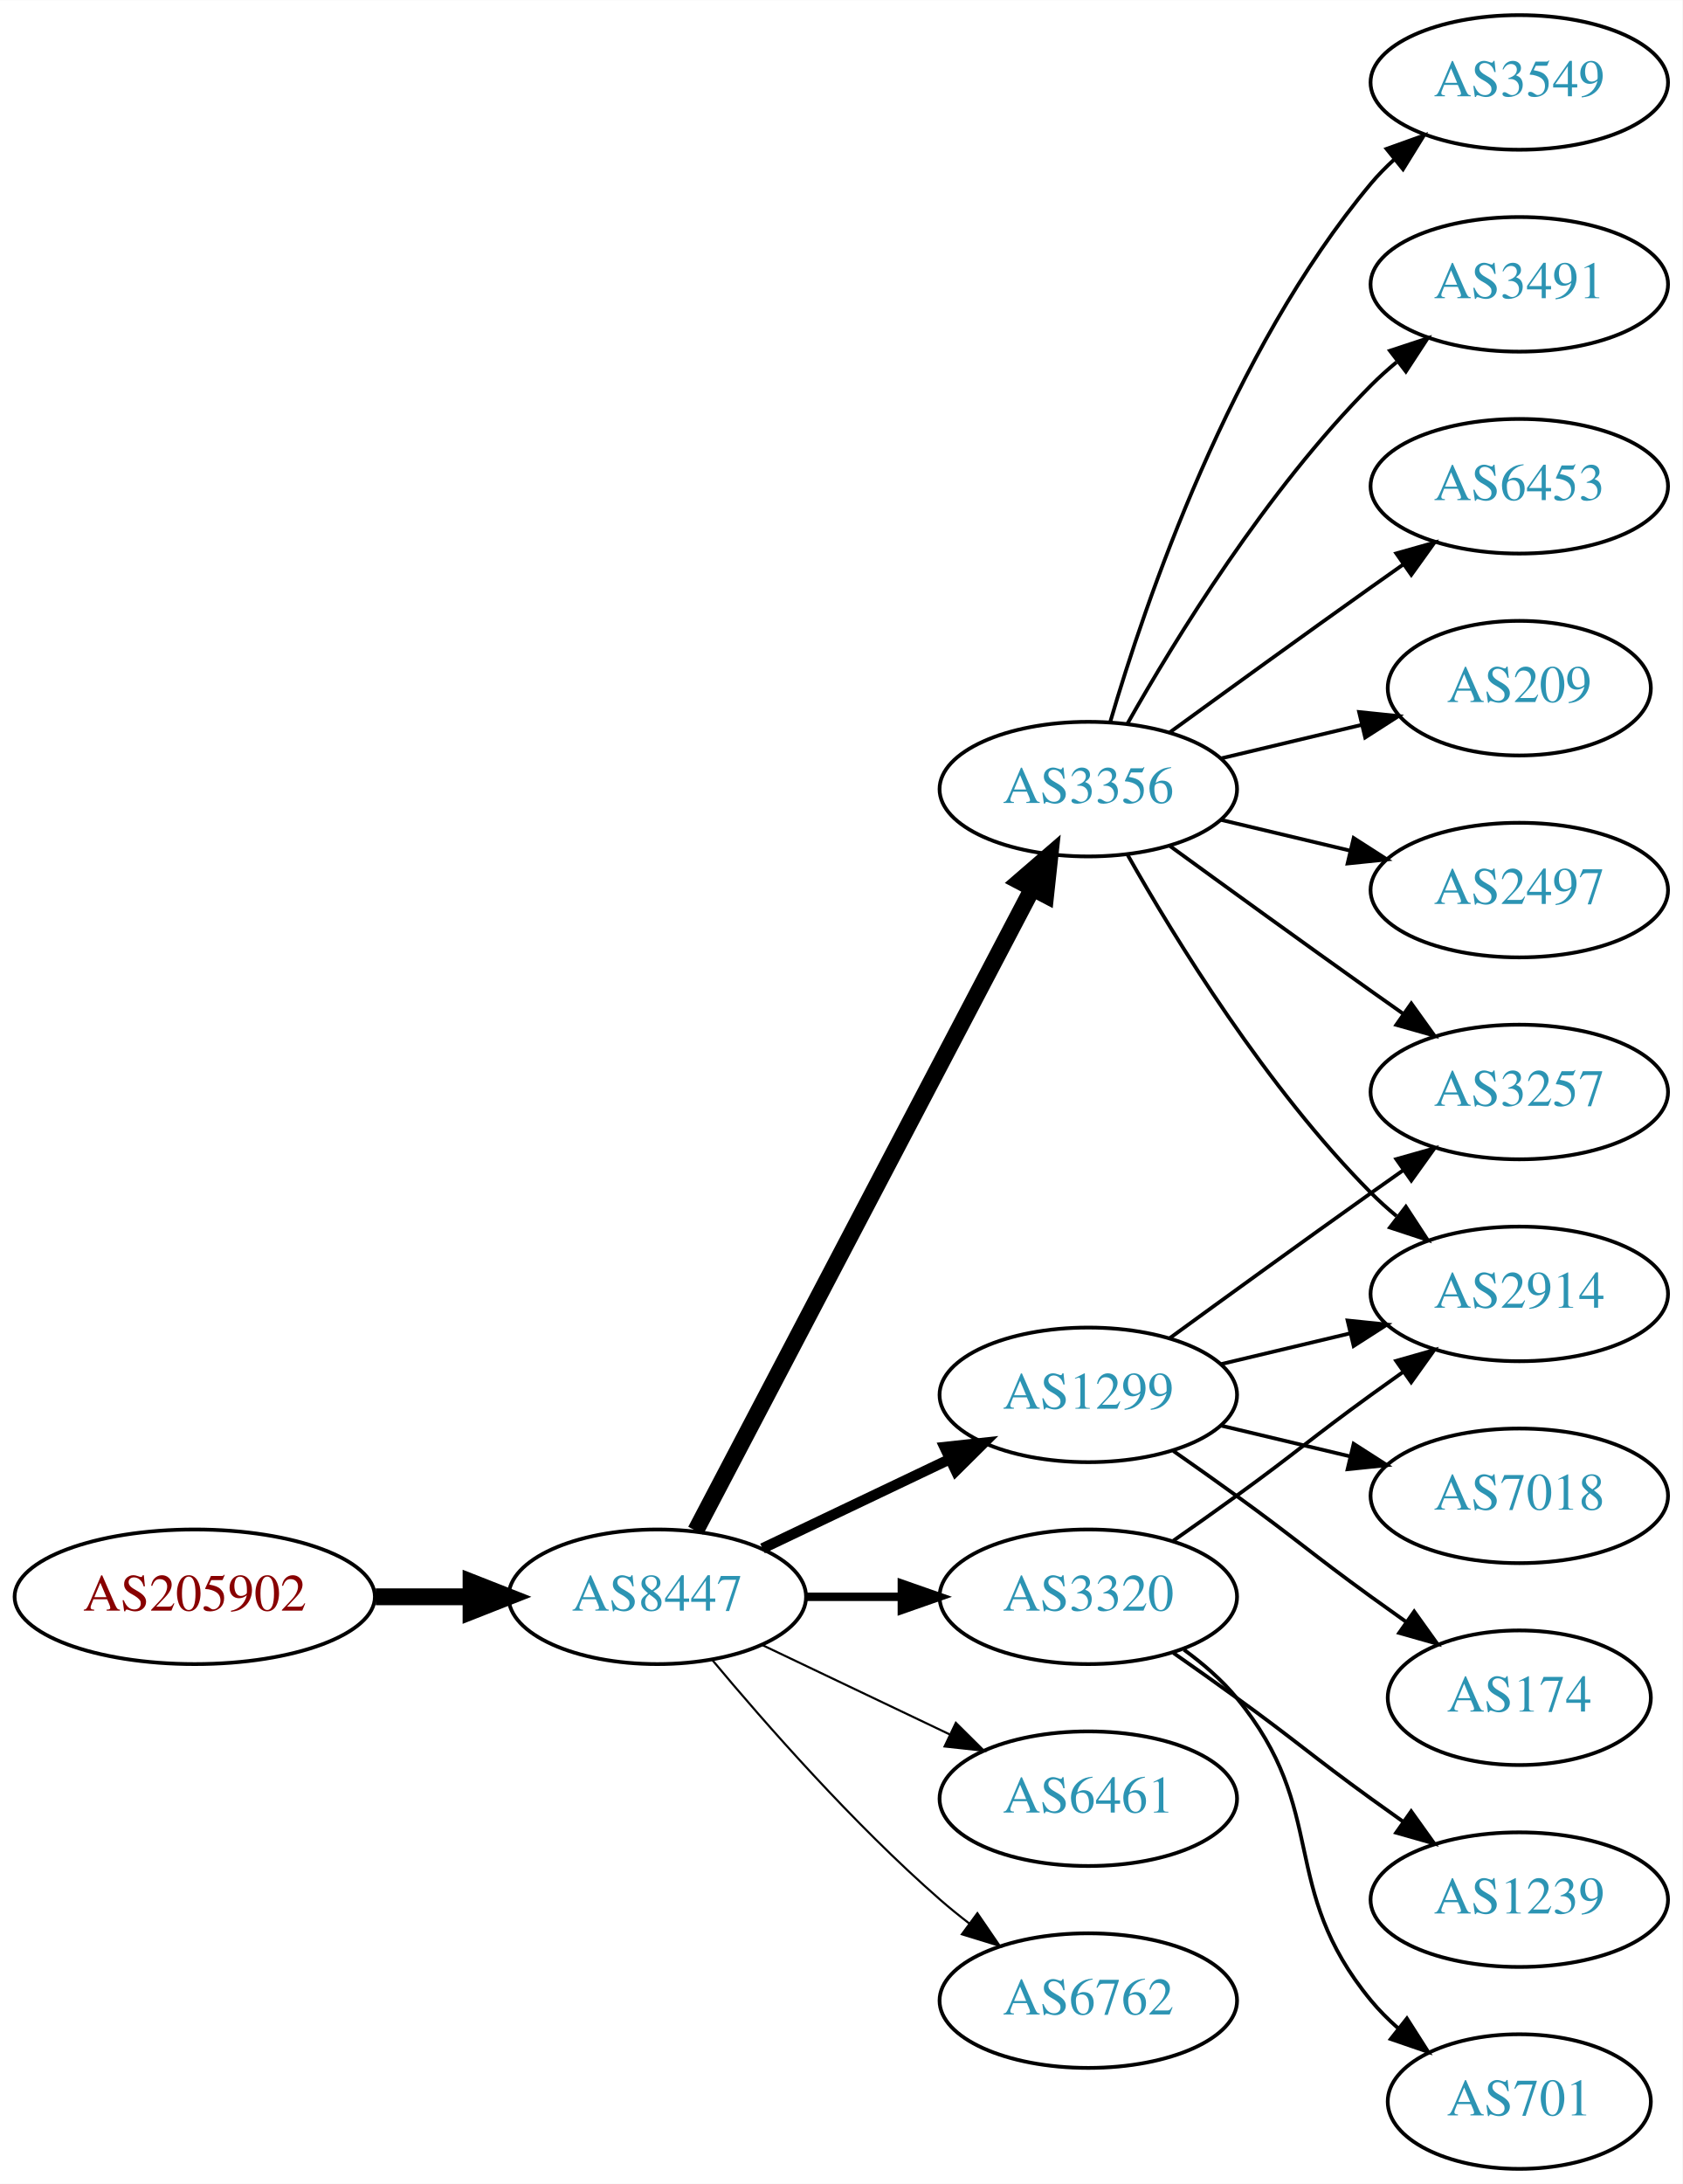
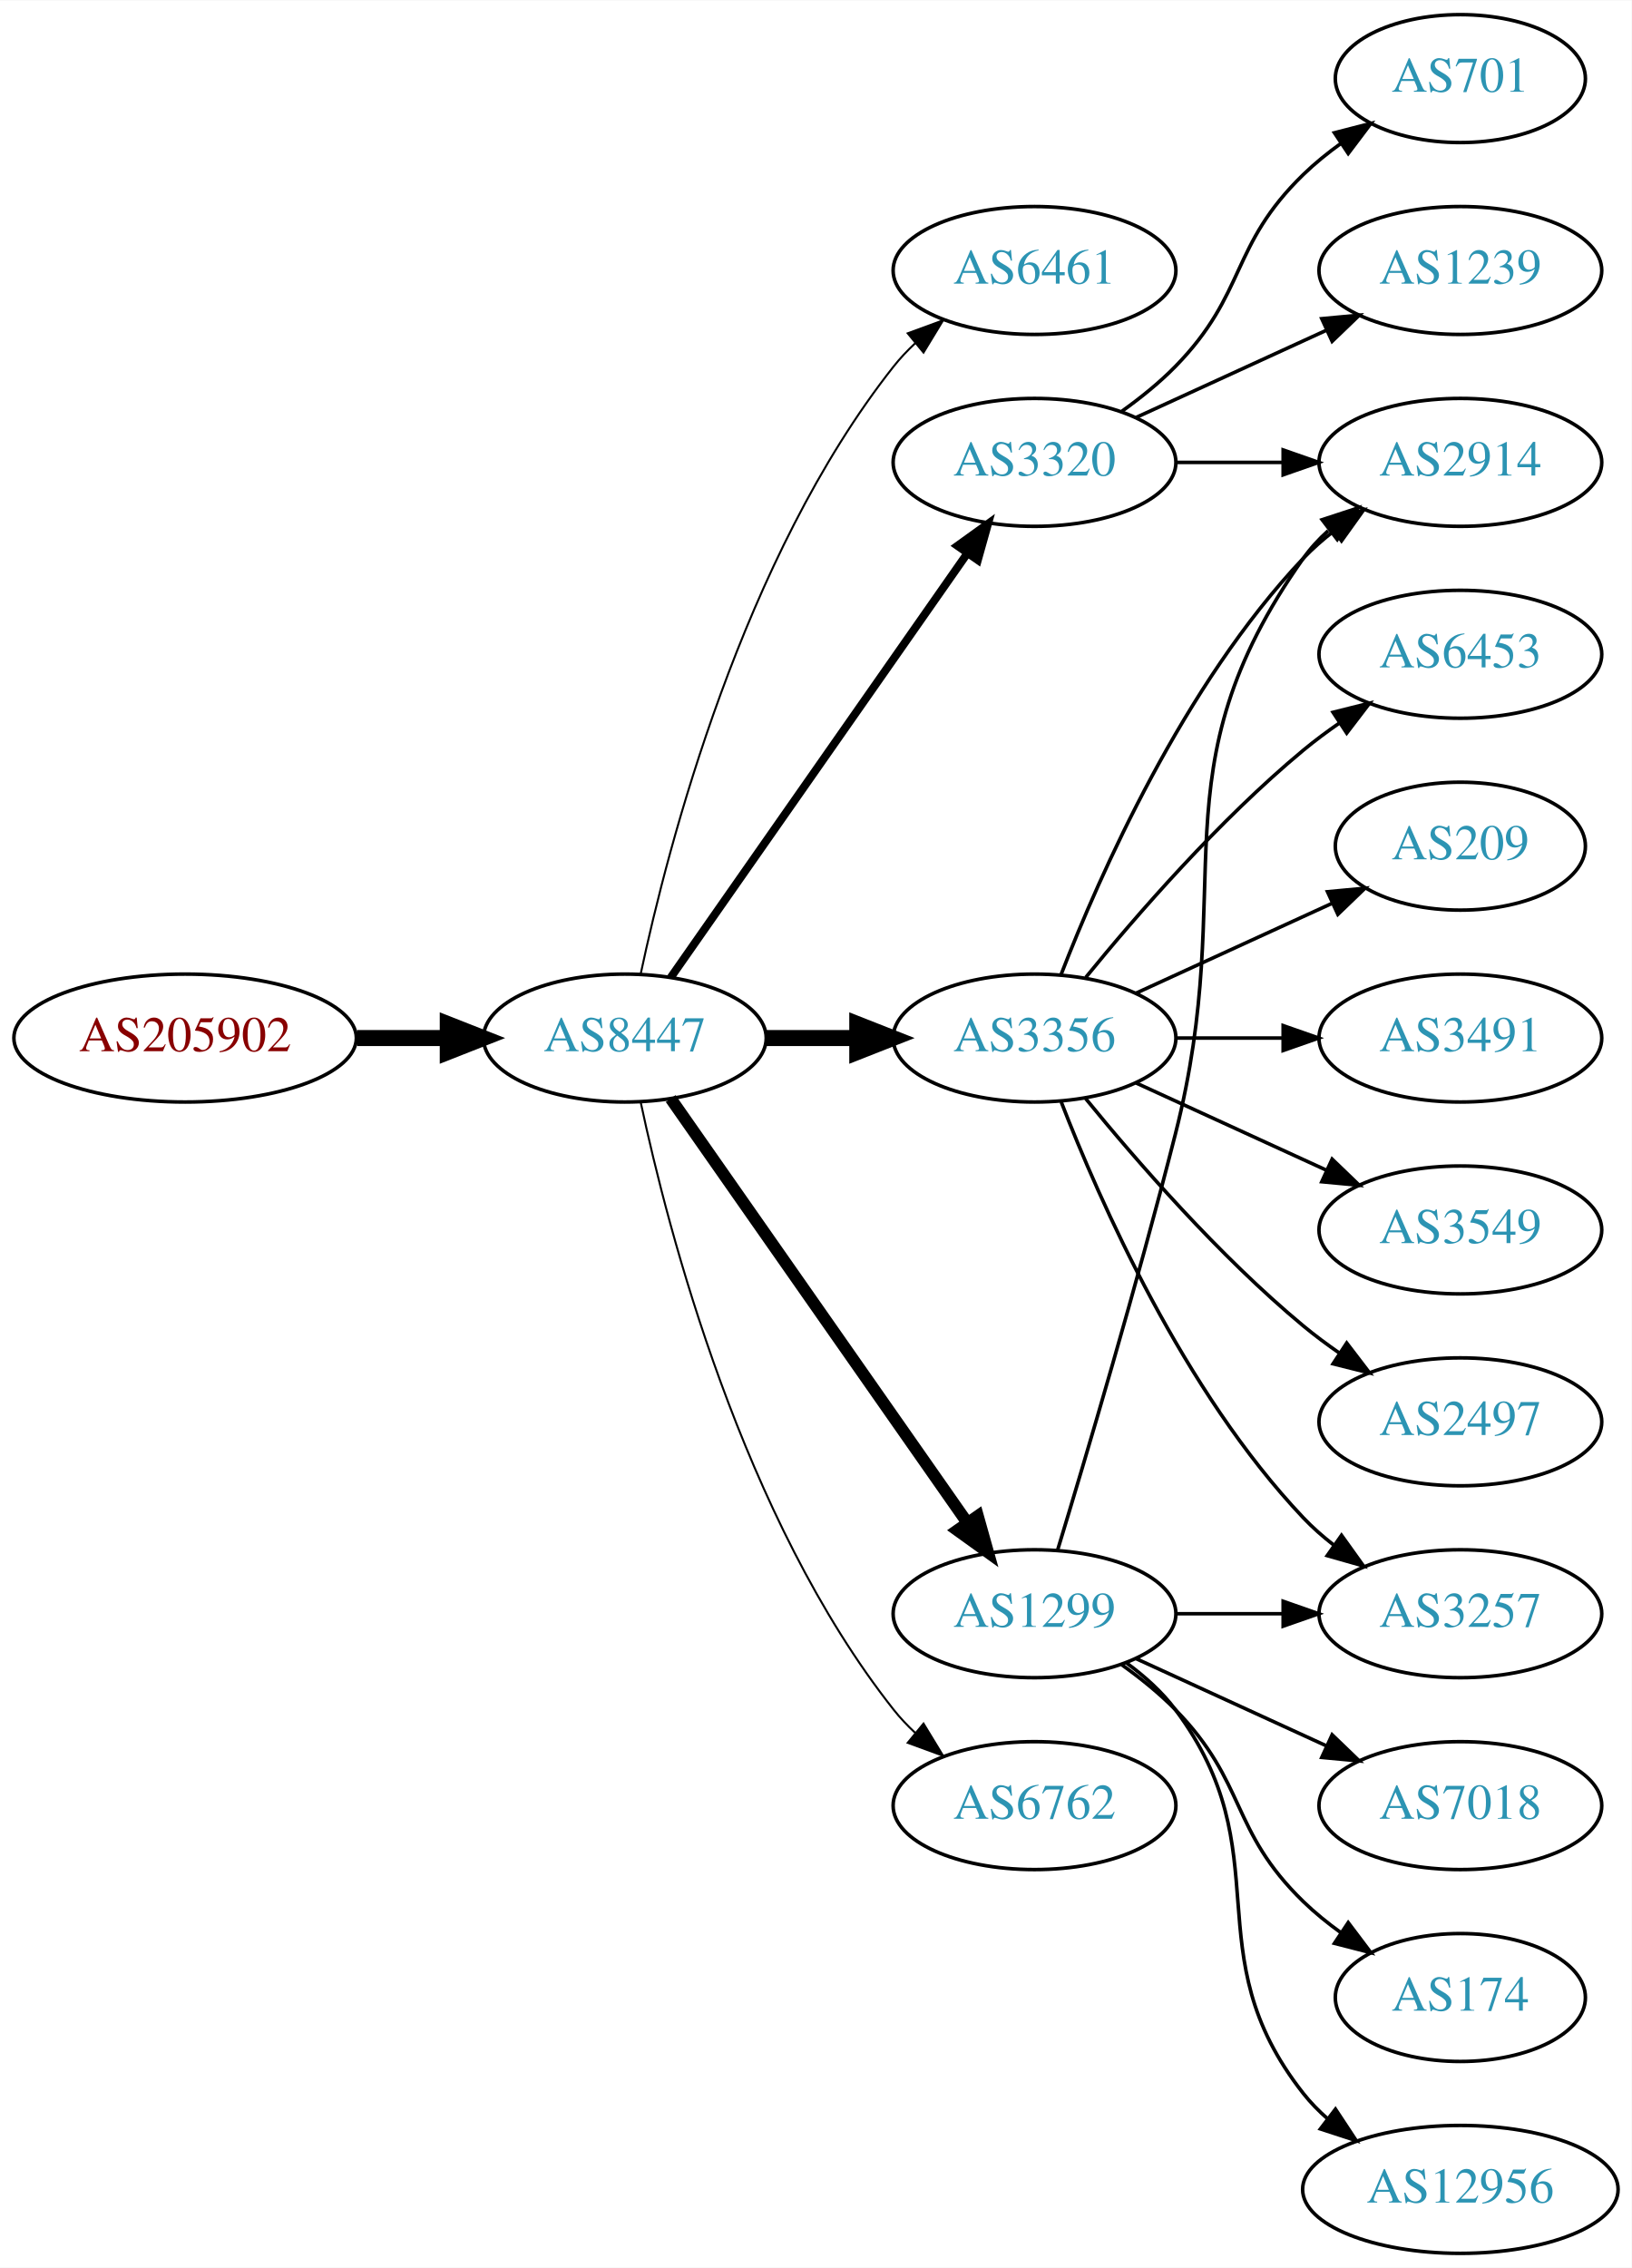
- <svg xmlns="http://www.w3.org/2000/svg" xmlns:xlink="http://www.w3.org/1999/xlink" width="450pt" height="584pt" viewBox="0.00 0.00 450.07 584.00">
-   <g id="graph0" class="graph" transform="scale(1 1) rotate(0) translate(4 580)">
-     <polygon fill="white" stroke="none" points="-4,4 -4,-580 446.07,-580 446.07,4 -4,4" />
+ <svg xmlns="http://www.w3.org/2000/svg" xmlns:xlink="http://www.w3.org/1999/xlink" width="459pt" height="638pt" viewBox="0.00 0.00 459.17 638.00">
+   <g id="graph0" class="graph" transform="scale(1 1) rotate(0) translate(4 634)">
+     <polygon fill="white" stroke="none" points="-4,4 -4,-634 455.17,-634 455.17,4 -4,4" />
    <g id="node1" class="node">
      <g id="a_node1">
        <a xlink:href="/asn/205902" xlink:title="AS205902 ~ Alu Koenig Stahl GmbH [AT]">
-           <ellipse fill="#ffffff" stroke="black" cx="48.096" cy="-153" rx="48.192" ry="18" />
-           <text text-anchor="middle" x="48.096" y="-149.3" font-family="Times,serif" font-size="14.00" fill="#880000">AS205902</text>
+           <ellipse fill="#ffffff" stroke="black" cx="48.096" cy="-342" rx="48.192" ry="18" />
+           <text text-anchor="middle" x="48.096" y="-338.3" font-family="Times,serif" font-size="14.00" fill="#880000">AS205902</text>
        </a>
      </g>
    </g>
    <g id="node2" class="node">
      <g id="a_node2">
        <a xlink:href="/asn/8447" xlink:title="AS8447 ~ A1 Telekom Austria AG [AT]">
-           <ellipse fill="#ffffff" stroke="black" cx="171.838" cy="-153" rx="39.794" ry="18" />
-           <text text-anchor="middle" x="171.838" y="-149.3" font-family="Times,serif" font-size="14.00" fill="#2c94b3">AS8447</text>
+           <ellipse fill="#ffffff" stroke="black" cx="171.838" cy="-342" rx="39.794" ry="18" />
+           <text text-anchor="middle" x="171.838" y="-338.3" font-family="Times,serif" font-size="14.00" fill="#2c94b3">AS8447</text>
        </a>
      </g>
    </g>
    <g id="edge1" class="edge">
-       <path fill="none" stroke="black" stroke-width="4.5" d="M96.513,-153C104.867,-153 113.577,-153 121.969,-153" />
-       <polygon fill="black" stroke="black" stroke-width="4.5" points="122.004,-156.938 132.004,-153 122.004,-149.063 122.004,-156.938" />
+       <path fill="none" stroke="black" stroke-width="4.5" d="M96.513,-342C104.867,-342 113.577,-342 121.969,-342" />
+       <polygon fill="black" stroke="black" stroke-width="4.5" points="122.004,-345.938 132.004,-342 122.004,-338.063 122.004,-345.938" />
    </g>
    <g id="node3" class="node">
      <g id="a_node3">
-         <a xlink:href="/asn/1299" xlink:title="AS1299 ~ Telia Carrier [EU]">
-           <ellipse fill="#ffffff" stroke="black" cx="287.131" cy="-207" rx="39.794" ry="18" />
-           <text text-anchor="middle" x="287.131" y="-203.3" font-family="Times,serif" font-size="14.00" fill="#2c94b3">AS1299</text>
+         <a xlink:href="/asn/6461" xlink:title="AS6461 ~ Zayo Bandwidth [US]">
+           <ellipse fill="#ffffff" stroke="black" cx="287.131" cy="-558" rx="39.794" ry="18" />
+           <text text-anchor="middle" x="287.131" y="-554.3" font-family="Times,serif" font-size="14.00" fill="#2c94b3">AS6461</text>
        </a>
      </g>
    </g>
    <g id="edge2" class="edge">
-       <path fill="none" stroke="black" stroke-width="2.812" d="M199.974,-165.934C214.968,-173.081 233.789,-182.052 250.013,-189.785" />
-       <polygon fill="black" stroke="black" stroke-width="2.812" points="248.683,-193.028 259.216,-194.171 251.695,-186.709 248.683,-193.028" />
+       <path fill="none" stroke="black" stroke-width="0.562" d="M176.328,-360.16C183.959,-396.03 204.951,-477.155 247.484,-531 249.292,-533.288 251.345,-535.462 253.539,-537.51" />
+       <polygon fill="black" stroke="black" stroke-width="0.562" points="251.45,-540.323 261.399,-543.966 255.893,-534.914 251.45,-540.323" />
    </g>
    <g id="node4" class="node">
      <g id="a_node4">
-         <a xlink:href="/asn/3356" xlink:title="AS3356 ~ Level 3 Parent, LLC [US]">
-           <ellipse fill="#ffffff" stroke="black" cx="287.131" cy="-369" rx="39.794" ry="18" />
-           <text text-anchor="middle" x="287.131" y="-365.3" font-family="Times,serif" font-size="14.00" fill="#2c94b3">AS3356</text>
+         <a xlink:href="/asn/1299" xlink:title="AS1299 ~ Telia Carrier [EU]">
+           <ellipse fill="#ffffff" stroke="black" cx="287.131" cy="-180" rx="39.794" ry="18" />
+           <text text-anchor="middle" x="287.131" y="-176.3" font-family="Times,serif" font-size="14.00" fill="#2c94b3">AS1299</text>
        </a>
      </g>
    </g>
    <g id="edge3" class="edge">
-       <path fill="none" stroke="black" stroke-width="4.5" d="M182.109,-170.676C201.951,-208.505 248.628,-297.499 272.115,-342.278" />
-       <polygon fill="black" stroke="black" stroke-width="4.5" points="268.759,-344.356 276.89,-351.383 275.732,-340.698 268.759,-344.356" />
+       <path fill="none" stroke="black" stroke-width="3.375" d="M184.748,-324.969C204.67,-296.483 244.859,-239.015 268.209,-205.626" />
+       <polygon fill="black" stroke="black" stroke-width="3.375" points="271.176,-207.491 274.039,-197.29 265.44,-203.479 271.176,-207.491" />
    </g>
    <g id="node5" class="node">
      <g id="a_node5">
        <a xlink:href="/asn/3320" xlink:title="AS3320 ~ DTAG [DE]">
-           <ellipse fill="#ffffff" stroke="black" cx="287.131" cy="-153" rx="39.794" ry="18" />
-           <text text-anchor="middle" x="287.131" y="-149.3" font-family="Times,serif" font-size="14.00" fill="#2c94b3">AS3320</text>
+           <ellipse fill="#ffffff" stroke="black" cx="287.131" cy="-504" rx="39.794" ry="18" />
+           <text text-anchor="middle" x="287.131" y="-500.3" font-family="Times,serif" font-size="14.00" fill="#2c94b3">AS3320</text>
        </a>
      </g>
    </g>
    <g id="edge4" class="edge">
-       <path fill="none" stroke="black" stroke-width="2.25" d="M211.51,-153C219.713,-153 228.477,-153 237.009,-153" />
-       <polygon fill="black" stroke="black" stroke-width="2.25" points="237.248,-156.5 247.248,-153 237.248,-149.5 237.248,-156.5" />
+       <path fill="none" stroke="black" stroke-width="2.25" d="M184.748,-359.031C204.67,-387.517 244.859,-444.985 268.209,-478.374" />
+       <polygon fill="black" stroke="black" stroke-width="2.25" points="265.44,-480.521 274.039,-486.71 271.176,-476.509 265.44,-480.521" />
    </g>
    <g id="node6" class="node">
      <g id="a_node6">
-         <a xlink:href="/asn/6461" xlink:title="AS6461 ~ Zayo Bandwidth [US]">
-           <ellipse fill="#ffffff" stroke="black" cx="287.131" cy="-99" rx="39.794" ry="18" />
-           <text text-anchor="middle" x="287.131" y="-95.3" font-family="Times,serif" font-size="14.00" fill="#2c94b3">AS6461</text>
+         <a xlink:href="/asn/3356" xlink:title="AS3356 ~ Level 3 Parent, LLC [US]">
+           <ellipse fill="#ffffff" stroke="black" cx="287.131" cy="-342" rx="39.794" ry="18" />
+           <text text-anchor="middle" x="287.131" y="-338.3" font-family="Times,serif" font-size="14.00" fill="#2c94b3">AS3356</text>
        </a>
      </g>
    </g>
    <g id="edge5" class="edge">
-       <path fill="none" stroke="black" stroke-width="0.562" d="M199.974,-140.066C214.968,-132.919 233.789,-123.948 250.013,-116.215" />
-       <polygon fill="black" stroke="black" stroke-width="0.562" points="251.695,-119.291 259.216,-111.829 248.683,-112.972 251.695,-119.291" />
+       <path fill="none" stroke="black" stroke-width="4.5" d="M211.51,-342C219.713,-342 228.477,-342 237.009,-342" />
+       <polygon fill="black" stroke="black" stroke-width="4.5" points="237.248,-345.938 247.248,-342 237.248,-338.063 237.248,-345.938" />
    </g>
    <g id="node7" class="node">
      <g id="a_node7">
        <a xlink:href="/asn/6762" xlink:title="AS6762 ~ TELECOM ITALIA SPARKLE S.p.A. [IT]">
-           <ellipse fill="#ffffff" stroke="black" cx="287.131" cy="-45" rx="39.794" ry="18" />
-           <text text-anchor="middle" x="287.131" y="-41.3" font-family="Times,serif" font-size="14.00" fill="#2c94b3">AS6762</text>
+           <ellipse fill="#ffffff" stroke="black" cx="287.131" cy="-126" rx="39.794" ry="18" />
+           <text text-anchor="middle" x="287.131" y="-122.3" font-family="Times,serif" font-size="14.00" fill="#2c94b3">AS6762</text>
        </a>
      </g>
    </g>
    <g id="edge6" class="edge">
-       <path fill="none" stroke="black" stroke-width="0.562" d="M186.468,-136.183C200.751,-119.071 224.297,-92.255 247.484,-72 249.95,-69.846 252.589,-67.706 255.286,-65.628" />
-       <polygon fill="black" stroke="black" stroke-width="0.562" points="257.459,-68.375 263.44,-59.63 253.311,-62.736 257.459,-68.375" />
+       <path fill="none" stroke="black" stroke-width="0.562" d="M176.328,-323.84C183.959,-287.97 204.951,-206.845 247.484,-153 249.292,-150.712 251.345,-148.538 253.539,-146.49" />
+       <polygon fill="black" stroke="black" stroke-width="0.562" points="255.893,-149.086 261.399,-140.034 251.45,-143.677 255.893,-149.086" />
+     </g>
+     <g id="node8" class="node">
+       <g id="a_node8">
+         <a xlink:href="/asn/3257" xlink:title="AS3257 ~ GTT [DE]">
+           <ellipse fill="#ffffff" stroke="black" cx="406.973" cy="-180" rx="39.794" ry="18" />
+           <text text-anchor="middle" x="406.973" y="-176.3" font-family="Times,serif" font-size="14.00" fill="#2c94b3">AS3257</text>
+         </a>
+       </g>
+     </g>
+     <g id="edge7" class="edge">
+       <path fill="none" stroke="black" d="M327.044,-180C336.597,-180 346.947,-180 356.909,-180" />
+       <polygon fill="black" stroke="black" points="357.102,-183.5 367.102,-180 357.102,-176.5 357.102,-183.5" />
+     </g>
+     <g id="node9" class="node">
+       <g id="a_node9">
+         <a xlink:href="/asn/7018" xlink:title="AS7018 ~ AT&amp;T Services, Inc. [US]">
+           <ellipse fill="#ffffff" stroke="black" cx="406.973" cy="-126" rx="39.794" ry="18" />
+           <text text-anchor="middle" x="406.973" y="-122.3" font-family="Times,serif" font-size="14.00" fill="#2c94b3">AS7018</text>
+         </a>
+       </g>
+     </g>
+     <g id="edge8" class="edge">
+       <path fill="none" stroke="black" d="M315.76,-167.339C331.717,-160.027 351.987,-150.739 369.27,-142.819" />
+       <polygon fill="black" stroke="black" points="370.885,-145.929 378.518,-138.581 367.969,-139.565 370.885,-145.929" />
    </g>
    <g id="node10" class="node">
      <g id="a_node10">
        <a xlink:href="/asn/2914" xlink:title="AS2914 ~ NTT America, Inc. [US]">
-           <ellipse fill="#ffffff" stroke="black" cx="402.424" cy="-234" rx="39.794" ry="18" />
-           <text text-anchor="middle" x="402.424" y="-230.3" font-family="Times,serif" font-size="14.00" fill="#2c94b3">AS2914</text>
-         </a>
-       </g>
-     </g>
-     <g id="edge14" class="edge">
-       <path fill="none" stroke="black" d="M322.738,-215.248C333.609,-217.838 345.764,-220.735 357.206,-223.462" />
-       <polygon fill="black" stroke="black" points="356.49,-226.889 367.029,-225.803 358.112,-220.08 356.49,-226.889" />
-     </g>
-     <g id="node14" class="node">
-       <g id="a_node14">
-         <a xlink:href="/asn/3257" xlink:title="AS3257 ~ GTT [DE]">
-           <ellipse fill="#ffffff" stroke="black" cx="402.424" cy="-288" rx="39.794" ry="18" />
-           <text text-anchor="middle" x="402.424" y="-284.3" font-family="Times,serif" font-size="14.00" fill="#2c94b3">AS3257</text>
-         </a>
-       </g>
-     </g>
-     <g id="edge17" class="edge">
-       <path fill="none" stroke="black" d="M308.979,-222.222C323.913,-233.091 344.527,-248.025 362.777,-261 365.598,-263.005 368.541,-265.085 371.489,-267.159" />
-       <polygon fill="black" stroke="black" points="369.516,-270.05 379.714,-272.926 373.535,-264.319 369.516,-270.05" />
-     </g>
-     <g id="node15" class="node">
-       <g id="a_node15">
-         <a xlink:href="/asn/7018" xlink:title="AS7018 ~ AT&amp;T Services, Inc. [US]">
-           <ellipse fill="#ffffff" stroke="black" cx="402.424" cy="-180" rx="39.794" ry="18" />
-           <text text-anchor="middle" x="402.424" y="-176.3" font-family="Times,serif" font-size="14.00" fill="#2c94b3">AS7018</text>
-         </a>
-       </g>
-     </g>
-     <g id="edge15" class="edge">
-       <path fill="none" stroke="black" d="M322.738,-198.752C333.609,-196.162 345.764,-193.265 357.206,-190.538" />
-       <polygon fill="black" stroke="black" points="358.112,-193.92 367.029,-188.197 356.49,-187.111 358.112,-193.92" />
-     </g>
-     <g id="node16" class="node">
-       <g id="a_node16">
-         <a xlink:href="/asn/174" xlink:title="AS174 ~ Cogent Communications [US]">
-           <ellipse fill="#ffffff" stroke="black" cx="402.424" cy="-126" rx="35.194" ry="18" />
-           <text text-anchor="middle" x="402.424" y="-122.3" font-family="Times,serif" font-size="14.00" fill="#2c94b3">AS174</text>
-         </a>
-       </g>
-     </g>
-     <g id="edge16" class="edge">
-       <path fill="none" stroke="black" d="M309.888,-191.991C315.422,-188.121 321.341,-183.936 326.777,-180 342.977,-168.271 346.578,-164.729 362.777,-153 365.806,-150.807 368.985,-148.537 372.163,-146.287" />
-       <polygon fill="black" stroke="black" points="374.306,-149.059 380.474,-140.445 370.28,-143.333 374.306,-149.059" />
-     </g>
-     <g id="node8" class="node">
-       <g id="a_node8">
-         <a xlink:href="/asn/209" xlink:title="AS209 ~ CenturyLink Communications, LLC [US]">
-           <ellipse fill="#ffffff" stroke="black" cx="402.424" cy="-396" rx="35.194" ry="18" />
-           <text text-anchor="middle" x="402.424" y="-392.3" font-family="Times,serif" font-size="14.00" fill="#2c94b3">AS209</text>
-         </a>
-       </g>
-     </g>
-     <g id="edge7" class="edge">
-       <path fill="none" stroke="black" d="M322.738,-377.248C334.533,-380.058 347.837,-383.229 360.105,-386.153" />
-       <polygon fill="black" stroke="black" points="359.571,-389.624 370.11,-388.537 361.194,-382.814 359.571,-389.624" />
-     </g>
-     <g id="node9" class="node">
-       <g id="a_node9">
-         <a xlink:href="/asn/2497" xlink:title="AS2497 ~ Internet Initiative Japan Inc. [JP]">
-           <ellipse fill="#ffffff" stroke="black" cx="402.424" cy="-342" rx="39.794" ry="18" />
-           <text text-anchor="middle" x="402.424" y="-338.3" font-family="Times,serif" font-size="14.00" fill="#2c94b3">AS2497</text>
-         </a>
-       </g>
-     </g>
-     <g id="edge8" class="edge">
-       <path fill="none" stroke="black" d="M322.738,-360.752C333.609,-358.162 345.764,-355.265 357.206,-352.538" />
-       <polygon fill="black" stroke="black" points="358.112,-355.92 367.029,-350.197 356.49,-349.111 358.112,-355.92" />
+           <ellipse fill="#ffffff" stroke="black" cx="406.973" cy="-504" rx="39.794" ry="18" />
+           <text text-anchor="middle" x="406.973" y="-500.3" font-family="Times,serif" font-size="14.00" fill="#2c94b3">AS2914</text>
+         </a>
+       </g>
    </g>
    <g id="edge9" class="edge">
-       <path fill="none" stroke="black" d="M297.591,-351.51C310.373,-328.904 334.805,-289.114 362.777,-261 364.888,-258.879 367.184,-256.812 369.57,-254.829" />
-       <polygon fill="black" stroke="black" points="372.085,-257.31 377.885,-248.444 367.822,-251.758 372.085,-257.31" />
+       <path fill="none" stroke="black" d="M293.601,-197.814C301.42,-223.554 316.034,-272.705 326.777,-315 344.935,-386.486 320.198,-416.775 362.777,-477 364.769,-479.816 367.156,-482.401 369.772,-484.76" />
+       <polygon fill="black" stroke="black" points="368.071,-487.865 378.14,-491.162 372.324,-482.306 368.071,-487.865" />
    </g>
    <g id="node11" class="node">
      <g id="a_node11">
-         <a xlink:href="/asn/3549" xlink:title="AS3549 ~ Level 3 Parent, LLC [US]">
-           <ellipse fill="#ffffff" stroke="black" cx="402.424" cy="-558" rx="39.794" ry="18" />
-           <text text-anchor="middle" x="402.424" y="-554.3" font-family="Times,serif" font-size="14.00" fill="#2c94b3">AS3549</text>
+         <a xlink:href="/asn/174" xlink:title="AS174 ~ Cogent Communications [US]">
+           <ellipse fill="#ffffff" stroke="black" cx="406.973" cy="-72" rx="35.194" ry="18" />
+           <text text-anchor="middle" x="406.973" y="-68.3" font-family="Times,serif" font-size="14.00" fill="#2c94b3">AS174</text>
        </a>
      </g>
    </g>
    <g id="edge10" class="edge">
-       <path fill="none" stroke="black" d="M293.005,-387.002C302.319,-418.844 325.136,-485.981 362.777,-531 364.648,-533.237 366.746,-535.374 368.972,-537.396" />
-       <polygon fill="black" stroke="black" points="366.916,-540.234 376.891,-543.804 371.319,-534.793 366.916,-540.234" />
+       <path fill="none" stroke="black" d="M311.725,-165.611C316.981,-161.852 322.313,-157.563 326.777,-153 346.95,-132.383 342.084,-119.094 362.777,-99 366.005,-95.866 369.656,-92.911 373.434,-90.188" />
+       <polygon fill="black" stroke="black" points="375.413,-93.075 381.794,-84.617 371.532,-87.25 375.413,-93.075" />
    </g>
    <g id="node12" class="node">
      <g id="a_node12">
-         <a xlink:href="/asn/3491" xlink:title="AS3491 ~ PCCW Global, Inc. [US]">
-           <ellipse fill="#ffffff" stroke="black" cx="402.424" cy="-504" rx="39.794" ry="18" />
-           <text text-anchor="middle" x="402.424" y="-500.3" font-family="Times,serif" font-size="14.00" fill="#2c94b3">AS3491</text>
+         <a xlink:href="/asn/12956" xlink:title="AS12956 ~ TELXIUS [ES]">
+           <ellipse fill="#ffffff" stroke="black" cx="406.973" cy="-18" rx="44.393" ry="18" />
+           <text text-anchor="middle" x="406.973" y="-14.3" font-family="Times,serif" font-size="14.00" fill="#2c94b3">AS12956</text>
        </a>
      </g>
    </g>
    <g id="edge11" class="edge">
-       <path fill="none" stroke="black" d="M297.591,-386.49C310.373,-409.096 334.805,-448.886 362.777,-477 364.888,-479.121 367.184,-481.188 369.57,-483.171" />
-       <polygon fill="black" stroke="black" points="367.822,-486.242 377.885,-489.556 372.085,-480.69 367.822,-486.242" />
+       <path fill="none" stroke="black" d="M313.062,-166.118C318.138,-162.389 323.056,-157.984 326.777,-153 357.049,-112.458 331.479,-84.754 362.777,-45 364.802,-42.429 367.143,-40.037 369.668,-37.826" />
+       <polygon fill="black" stroke="black" points="371.824,-40.584 377.657,-31.739 367.582,-35.016 371.824,-40.584" />
+     </g>
+     <g id="edge21" class="edge">
+       <path fill="none" stroke="black" d="M327.044,-504C336.597,-504 346.947,-504 356.909,-504" />
+       <polygon fill="black" stroke="black" points="357.102,-507.5 367.102,-504 357.102,-500.5 357.102,-507.5" />
+     </g>
+     <g id="node18" class="node">
+       <g id="a_node18">
+         <a xlink:href="/asn/701" xlink:title="AS701 ~ UUNET [US]">
+           <ellipse fill="#ffffff" stroke="black" cx="406.973" cy="-612" rx="35.194" ry="18" />
+           <text text-anchor="middle" x="406.973" y="-608.3" font-family="Times,serif" font-size="14.00" fill="#2c94b3">AS701</text>
+         </a>
+       </g>
+     </g>
+     <g id="edge19" class="edge">
+       <path fill="none" stroke="black" d="M311.725,-518.389C316.981,-522.148 322.313,-526.437 326.777,-531 346.95,-551.617 342.084,-564.906 362.777,-585 366.005,-588.134 369.656,-591.089 373.434,-593.812" />
+       <polygon fill="black" stroke="black" points="371.532,-596.75 381.794,-599.383 375.413,-590.925 371.532,-596.75" />
+     </g>
+     <g id="node19" class="node">
+       <g id="a_node19">
+         <a xlink:href="/asn/1239" xlink:title="AS1239 ~ Sprint [US]">
+           <ellipse fill="#ffffff" stroke="black" cx="406.973" cy="-558" rx="39.794" ry="18" />
+           <text text-anchor="middle" x="406.973" y="-554.3" font-family="Times,serif" font-size="14.00" fill="#2c94b3">AS1239</text>
+         </a>
+       </g>
+     </g>
+     <g id="edge20" class="edge">
+       <path fill="none" stroke="black" d="M315.76,-516.661C331.717,-523.973 351.987,-533.261 369.27,-541.181" />
+       <polygon fill="black" stroke="black" points="367.969,-544.435 378.518,-545.419 370.885,-538.071 367.969,-544.435" />
+     </g>
+     <g id="edge13" class="edge">
+       <path fill="none" stroke="black" d="M294.654,-324.006C305.404,-296.272 329.062,-242.571 362.777,-207 365.363,-204.272 368.281,-201.706 371.349,-199.323" />
+       <polygon fill="black" stroke="black" points="373.527,-202.07 379.697,-193.457 369.503,-196.342 373.527,-202.07" />
+     </g>
+     <g id="edge15" class="edge">
+       <path fill="none" stroke="black" d="M294.654,-359.994C305.404,-387.728 329.062,-441.429 362.777,-477 365.363,-479.728 368.281,-482.294 371.349,-484.677" />
+       <polygon fill="black" stroke="black" points="369.503,-487.658 379.697,-490.543 373.527,-481.93 369.503,-487.658" />
    </g>
    <g id="node13" class="node">
      <g id="a_node13">
        <a xlink:href="/asn/6453" xlink:title="AS6453 ~ TATA COMMUNICATIONS (AMERICA) INC [US]">
-           <ellipse fill="#ffffff" stroke="black" cx="402.424" cy="-450" rx="39.794" ry="18" />
-           <text text-anchor="middle" x="402.424" y="-446.3" font-family="Times,serif" font-size="14.00" fill="#2c94b3">AS6453</text>
+           <ellipse fill="#ffffff" stroke="black" cx="406.973" cy="-450" rx="39.794" ry="18" />
+           <text text-anchor="middle" x="406.973" y="-446.3" font-family="Times,serif" font-size="14.00" fill="#2c94b3">AS6453</text>
        </a>
      </g>
    </g>
    <g id="edge12" class="edge">
-       <path fill="none" stroke="black" d="M308.979,-384.222C323.913,-395.091 344.527,-410.025 362.777,-423 365.598,-425.005 368.541,-427.085 371.489,-429.159" />
-       <polygon fill="black" stroke="black" points="369.516,-432.05 379.714,-434.926 373.535,-426.319 369.516,-432.05" />
-     </g>
-     <g id="edge13" class="edge">
-       <path fill="none" stroke="black" d="M308.979,-353.778C323.913,-342.909 344.527,-327.975 362.777,-315 365.598,-312.995 368.541,-310.915 371.489,-308.841" />
-       <polygon fill="black" stroke="black" points="373.535,-311.681 379.714,-303.074 369.516,-305.95 373.535,-311.681" />
-     </g>
-     <g id="edge18" class="edge">
-       <path fill="none" stroke="black" d="M309.888,-168.009C315.422,-171.879 321.341,-176.064 326.777,-180 342.977,-191.729 346.578,-195.271 362.777,-207 365.58,-209.029 368.512,-211.125 371.453,-213.21" />
-       <polygon fill="black" stroke="black" points="369.475,-216.097 379.667,-218.991 373.504,-210.373 369.475,-216.097" />
+       <path fill="none" stroke="black" d="M301.55,-359.065C315.665,-376.375 339.079,-403.345 362.777,-423 365.994,-425.668 369.494,-428.27 373.065,-430.741" />
+       <polygon fill="black" stroke="black" points="371.143,-433.666 381.421,-436.236 374.988,-427.817 371.143,-433.666" />
+     </g>
+     <g id="node14" class="node">
+       <g id="a_node14">
+         <a xlink:href="/asn/209" xlink:title="AS209 ~ CenturyLink Communications, LLC [US]">
+           <ellipse fill="#ffffff" stroke="black" cx="406.973" cy="-396" rx="35.194" ry="18" />
+           <text text-anchor="middle" x="406.973" y="-392.3" font-family="Times,serif" font-size="14.00" fill="#2c94b3">AS209</text>
+         </a>
+       </g>
+     </g>
+     <g id="edge14" class="edge">
+       <path fill="none" stroke="black" d="M315.76,-354.661C332.176,-362.183 353.158,-371.798 370.754,-379.861" />
+       <polygon fill="black" stroke="black" points="369.583,-383.174 380.132,-384.158 372.499,-376.811 369.583,-383.174" />
+     </g>
+     <g id="node15" class="node">
+       <g id="a_node15">
+         <a xlink:href="/asn/3491" xlink:title="AS3491 ~ PCCW Global, Inc. [US]">
+           <ellipse fill="#ffffff" stroke="black" cx="406.973" cy="-342" rx="39.794" ry="18" />
+           <text text-anchor="middle" x="406.973" y="-338.3" font-family="Times,serif" font-size="14.00" fill="#2c94b3">AS3491</text>
+         </a>
+       </g>
+     </g>
+     <g id="edge16" class="edge">
+       <path fill="none" stroke="black" d="M327.044,-342C336.597,-342 346.947,-342 356.909,-342" />
+       <polygon fill="black" stroke="black" points="357.102,-345.5 367.102,-342 357.102,-338.5 357.102,-345.5" />
+     </g>
+     <g id="node16" class="node">
+       <g id="a_node16">
+         <a xlink:href="/asn/3549" xlink:title="AS3549 ~ Level 3 Parent, LLC [US]">
+           <ellipse fill="#ffffff" stroke="black" cx="406.973" cy="-288" rx="39.794" ry="18" />
+           <text text-anchor="middle" x="406.973" y="-284.3" font-family="Times,serif" font-size="14.00" fill="#2c94b3">AS3549</text>
+         </a>
+       </g>
+     </g>
+     <g id="edge17" class="edge">
+       <path fill="none" stroke="black" d="M315.76,-329.339C331.717,-322.027 351.987,-312.739 369.27,-304.819" />
+       <polygon fill="black" stroke="black" points="370.885,-307.929 378.518,-300.581 367.969,-301.565 370.885,-307.929" />
    </g>
    <g id="node17" class="node">
      <g id="a_node17">
-         <a xlink:href="/asn/701" xlink:title="AS701 ~ UUNET [US]">
-           <ellipse fill="#ffffff" stroke="black" cx="402.424" cy="-18" rx="35.194" ry="18" />
-           <text text-anchor="middle" x="402.424" y="-14.3" font-family="Times,serif" font-size="14.00" fill="#2c94b3">AS701</text>
-         </a>
-       </g>
-     </g>
-     <g id="edge19" class="edge">
-       <path fill="none" stroke="black" d="M312.712,-138.844C317.806,-135.128 322.82,-130.799 326.777,-126 351.842,-95.606 337.713,-75.394 362.777,-45 364.912,-42.411 367.355,-39.959 369.951,-37.666" />
-       <polygon fill="black" stroke="black" points="372.36,-40.224 378.051,-31.288 368.029,-34.725 372.36,-40.224" />
-     </g>
-     <g id="node18" class="node">
-       <g id="a_node18">
-         <a xlink:href="/asn/1239" xlink:title="AS1239 ~ Sprint [US]">
-           <ellipse fill="#ffffff" stroke="black" cx="402.424" cy="-72" rx="39.794" ry="18" />
-           <text text-anchor="middle" x="402.424" y="-68.3" font-family="Times,serif" font-size="14.00" fill="#2c94b3">AS1239</text>
-         </a>
-       </g>
-     </g>
-     <g id="edge20" class="edge">
-       <path fill="none" stroke="black" d="M309.888,-137.991C315.422,-134.121 321.341,-129.936 326.777,-126 342.977,-114.271 346.578,-110.729 362.777,-99 365.58,-96.971 368.512,-94.875 371.453,-92.79" />
-       <polygon fill="black" stroke="black" points="373.504,-95.627 379.667,-87.009 369.475,-89.903 373.504,-95.627" />
+         <a xlink:href="/asn/2497" xlink:title="AS2497 ~ Internet Initiative Japan Inc. [JP]">
+           <ellipse fill="#ffffff" stroke="black" cx="406.973" cy="-234" rx="39.794" ry="18" />
+           <text text-anchor="middle" x="406.973" y="-230.3" font-family="Times,serif" font-size="14.00" fill="#2c94b3">AS2497</text>
+         </a>
+       </g>
+     </g>
+     <g id="edge18" class="edge">
+       <path fill="none" stroke="black" d="M301.55,-324.935C315.665,-307.625 339.079,-280.655 362.777,-261 365.994,-258.332 369.494,-255.73 373.065,-253.259" />
+       <polygon fill="black" stroke="black" points="374.988,-256.183 381.421,-247.764 371.143,-250.334 374.988,-256.183" />
    </g>
  </g>
</svg>
